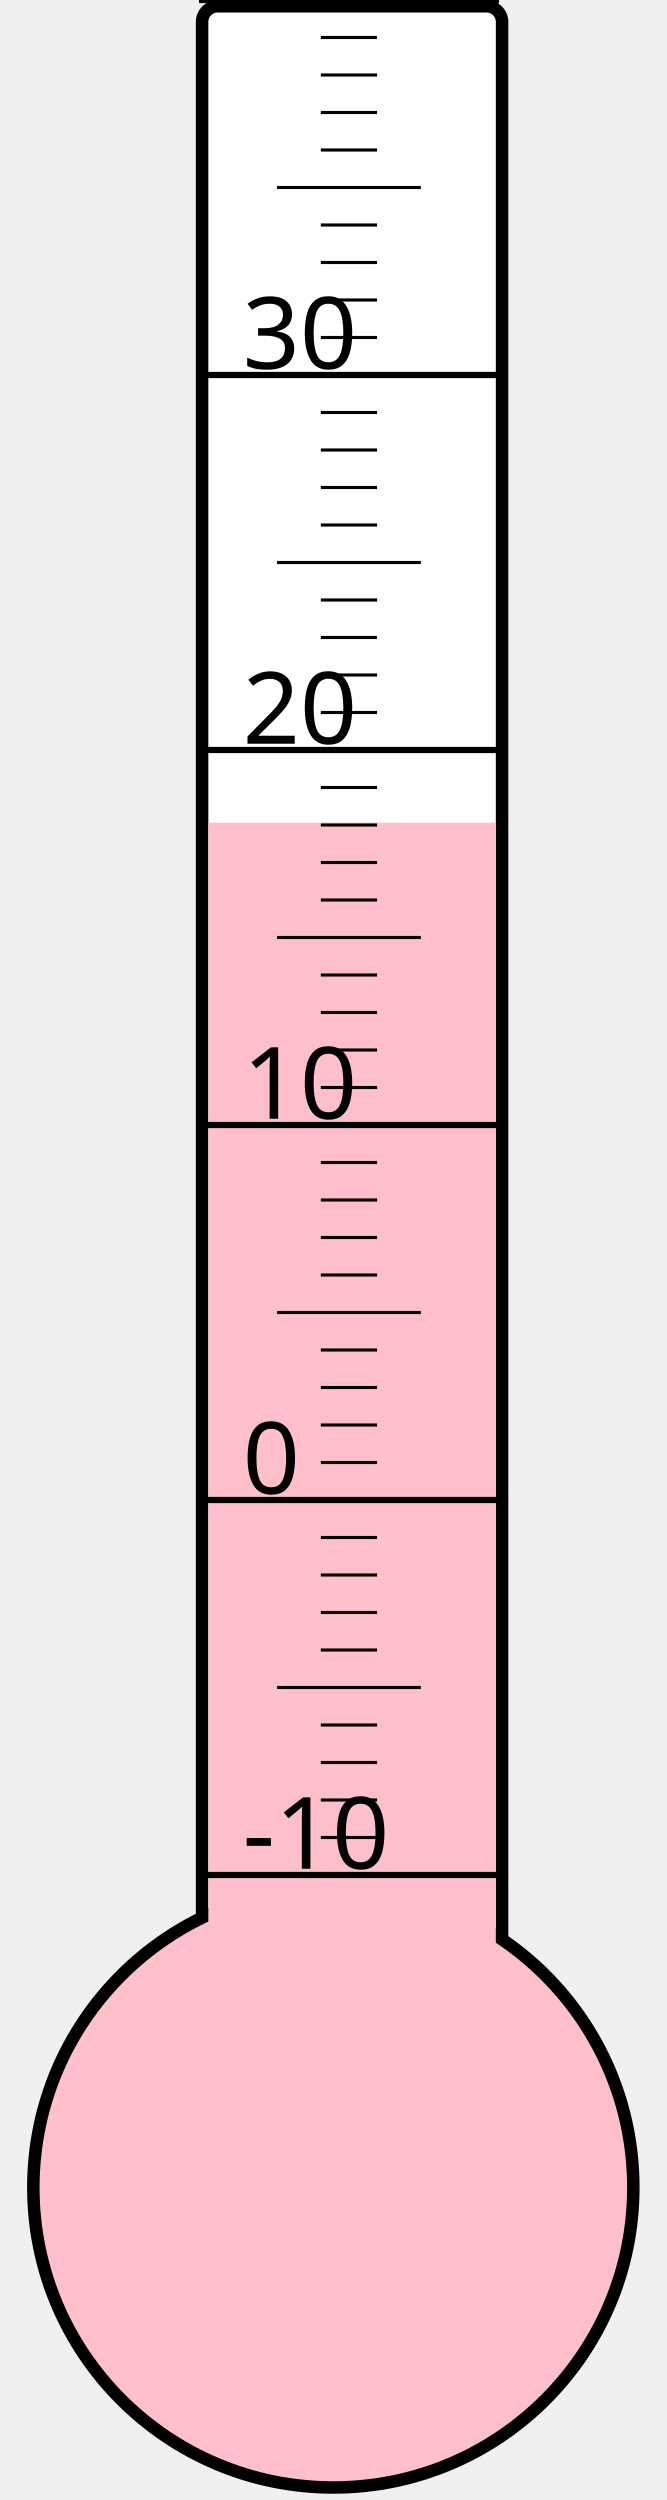
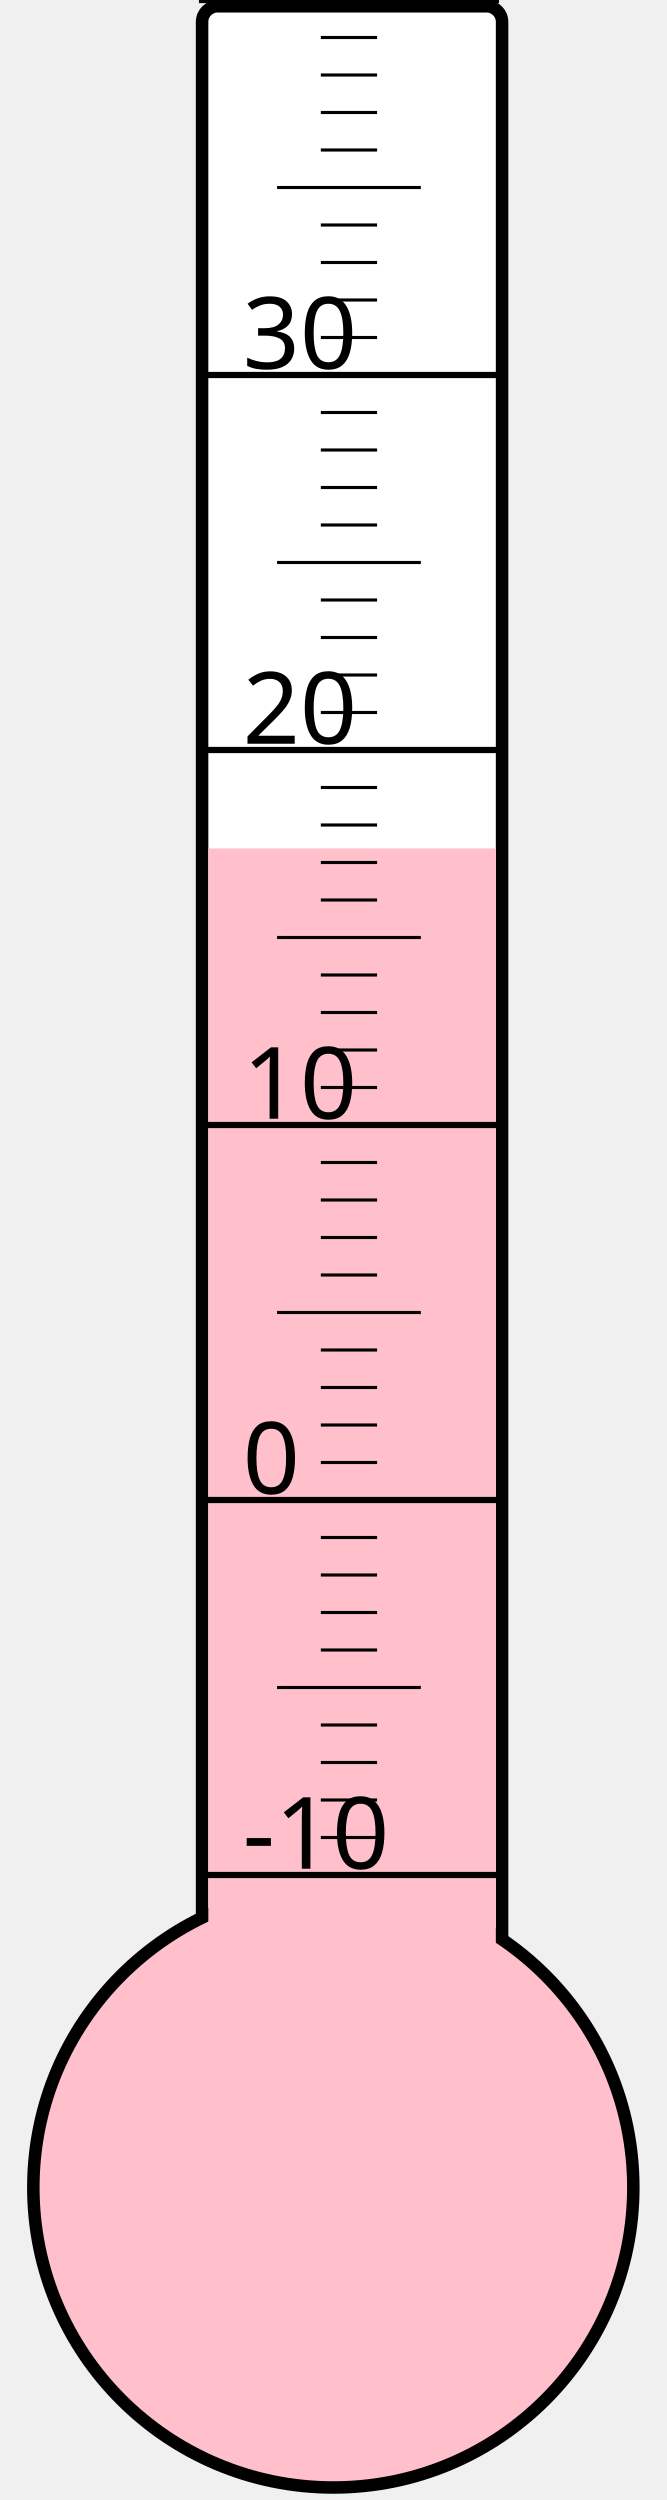
<svg xmlns="http://www.w3.org/2000/svg" width="40px" height="150px" viewBox="0 0 200 800">
  <rect width="200" height="800" x="0" y="0" style="fill: #ffffeb; fill-opacity: 0;" />
  <rect width="96" height="680" x="58" y="2" rx="5" ry="5" style="fill: white; fill-opacity: 1; stroke: black; stroke-width: 4;" />
  <circle cx="100" cy="700" r="96" style="fill: pink; stroke: black; stroke-width: 4;" />
-   <rect width="92" height="436.75" x="60" y="263.25" style="fill: pink; fill-opacity: 1; stroke-width: 0;" />
+   <rect width="92" height="428.5" x="60" y="271.5" style="fill: pink; fill-opacity: 1; stroke-width: 0;" />
  <text x="71" y="598" style="font-family: sans-serif; font-size: 24pt;">-10</text>
  <text x="71" y="478" style="font-family: sans-serif; font-size: 24pt;">0</text>
  <text x="71" y="358" style="font-family: sans-serif; font-size: 24pt;">10</text>
  <text x="71" y="238" style="font-family: sans-serif; font-size: 24pt;">20</text>
  <text x="71" y="118" style="font-family: sans-serif; font-size: 24pt;">30</text>
  <g style="stroke: black;">
    <line x1="57" y1="600" x2="153" y2="600" style="stroke-width: 2;" />
    <line x1="96" y1="588" x2="114" y2="588" style="stroke-width: 1;" />
    <line x1="96" y1="576" x2="114" y2="576" style="stroke-width: 1;" />
    <line x1="96" y1="564" x2="114" y2="564" style="stroke-width: 1;" />
    <line x1="96" y1="552" x2="114" y2="552" style="stroke-width: 1;" />
    <line x1="82" y1="540" x2="128" y2="540" style="stroke-width: 1;" />
    <line x1="96" y1="528" x2="114" y2="528" style="stroke-width: 1;" />
    <line x1="96" y1="516" x2="114" y2="516" style="stroke-width: 1;" />
    <line x1="96" y1="504" x2="114" y2="504" style="stroke-width: 1;" />
    <line x1="96" y1="492" x2="114" y2="492" style="stroke-width: 1;" />
    <line x1="57" y1="480" x2="153" y2="480" style="stroke-width: 2;" />
    <line x1="96" y1="468" x2="114" y2="468" style="stroke-width: 1;" />
    <line x1="96" y1="456" x2="114" y2="456" style="stroke-width: 1;" />
    <line x1="96" y1="444" x2="114" y2="444" style="stroke-width: 1;" />
    <line x1="96" y1="432" x2="114" y2="432" style="stroke-width: 1;" />
    <line x1="82" y1="420" x2="128" y2="420" style="stroke-width: 1;" />
    <line x1="96" y1="408" x2="114" y2="408" style="stroke-width: 1;" />
    <line x1="96" y1="396" x2="114" y2="396" style="stroke-width: 1;" />
    <line x1="96" y1="384" x2="114" y2="384" style="stroke-width: 1;" />
    <line x1="96" y1="372" x2="114" y2="372" style="stroke-width: 1;" />
    <line x1="57" y1="360" x2="153" y2="360" style="stroke-width: 2;" />
    <line x1="96" y1="348" x2="114" y2="348" style="stroke-width: 1;" />
    <line x1="96" y1="336" x2="114" y2="336" style="stroke-width: 1;" />
    <line x1="96" y1="324" x2="114" y2="324" style="stroke-width: 1;" />
    <line x1="96" y1="312" x2="114" y2="312" style="stroke-width: 1;" />
    <line x1="82" y1="300" x2="128" y2="300" style="stroke-width: 1;" />
    <line x1="96" y1="288" x2="114" y2="288" style="stroke-width: 1;" />
    <line x1="96" y1="276" x2="114" y2="276" style="stroke-width: 1;" />
    <line x1="96" y1="264" x2="114" y2="264" style="stroke-width: 1;" />
    <line x1="96" y1="252" x2="114" y2="252" style="stroke-width: 1;" />
    <line x1="57" y1="240" x2="153" y2="240" style="stroke-width: 2;" />
    <line x1="96" y1="228" x2="114" y2="228" style="stroke-width: 1;" />
    <line x1="96" y1="216" x2="114" y2="216" style="stroke-width: 1;" />
    <line x1="96" y1="204" x2="114" y2="204" style="stroke-width: 1;" />
    <line x1="96" y1="192" x2="114" y2="192" style="stroke-width: 1;" />
    <line x1="82" y1="180" x2="128" y2="180" style="stroke-width: 1;" />
    <line x1="96" y1="168" x2="114" y2="168" style="stroke-width: 1;" />
    <line x1="96" y1="156" x2="114" y2="156" style="stroke-width: 1;" />
    <line x1="96" y1="144" x2="114" y2="144" style="stroke-width: 1;" />
    <line x1="96" y1="132" x2="114" y2="132" style="stroke-width: 1;" />
    <line x1="57" y1="120" x2="153" y2="120" style="stroke-width: 2;" />
    <line x1="96" y1="108" x2="114" y2="108" style="stroke-width: 1;" />
    <line x1="96" y1="96" x2="114" y2="96" style="stroke-width: 1;" />
    <line x1="96" y1="84" x2="114" y2="84" style="stroke-width: 1;" />
    <line x1="96" y1="72" x2="114" y2="72" style="stroke-width: 1;" />
    <line x1="82" y1="60" x2="128" y2="60" style="stroke-width: 1;" />
    <line x1="96" y1="48" x2="114" y2="48" style="stroke-width: 1;" />
    <line x1="96" y1="36" x2="114" y2="36" style="stroke-width: 1;" />
    <line x1="96" y1="24" x2="114" y2="24" style="stroke-width: 1;" />
    <line x1="96" y1="12" x2="114" y2="12" style="stroke-width: 1;" />
    <line x1="57" y1="0" x2="153" y2="0" style="stroke-width: 2;" />
  </g>
</svg>
